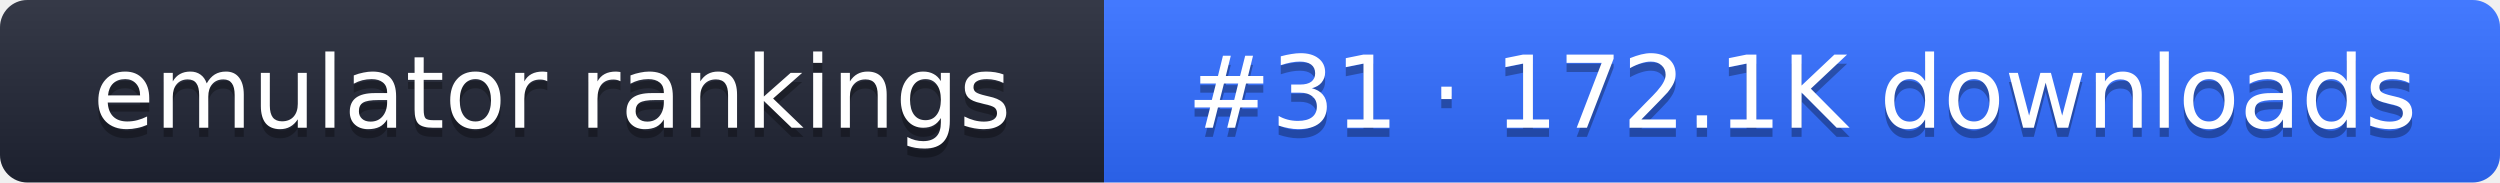
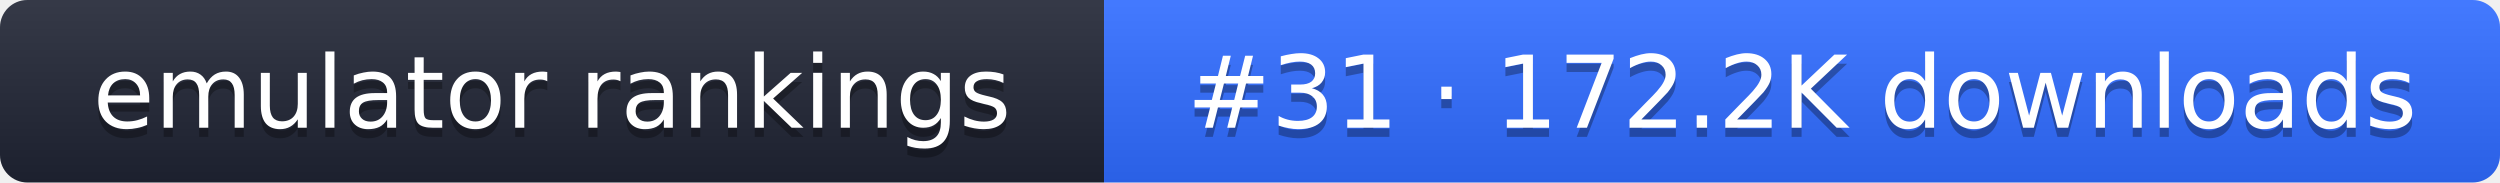
- <svg xmlns="http://www.w3.org/2000/svg" width="274" height="20" role="img" aria-label="emulator rankings: #31 · 172.1K downloads">
+ <svg xmlns="http://www.w3.org/2000/svg" width="274" height="20" role="img" aria-label="emulator rankings: #31 · 172.2K downloads">
  <linearGradient id="g" x2="0" y2="100%">
    <stop offset="0" stop-color="#fff" stop-opacity=".1" />
    <stop offset="1" stop-opacity=".1" />
  </linearGradient>
  <clipPath id="r">
    <rect width="274" height="20" rx="3" fill="#fff" />
  </clipPath>
  <g clip-path="url(#r)">
    <rect width="121" height="20" fill="#1f2433" />
    <rect x="121" width="153" height="20" fill="#2f6bff" />
    <rect width="274" height="20" fill="url(#g)" />
  </g>
  <g fill="#fff" text-anchor="middle" font-family="Verdana,DejaVu Sans,sans-serif" font-size="11">
    <text x="60.5" y="15" fill="#010101" fill-opacity=".3">emulator rankings</text>
    <text x="60.5" y="14">emulator rankings</text>
-     <text x="197.5" y="15" fill="#010101" fill-opacity=".3">#31 · 172.1K downloads</text>
-     <text x="197.5" y="14">#31 · 172.1K downloads</text>
+     <text x="197.5" y="15" fill="#010101" fill-opacity=".3">#31 · 172.2K downloads</text>
+     <text x="197.5" y="14">#31 · 172.2K downloads</text>
  </g>
</svg>
